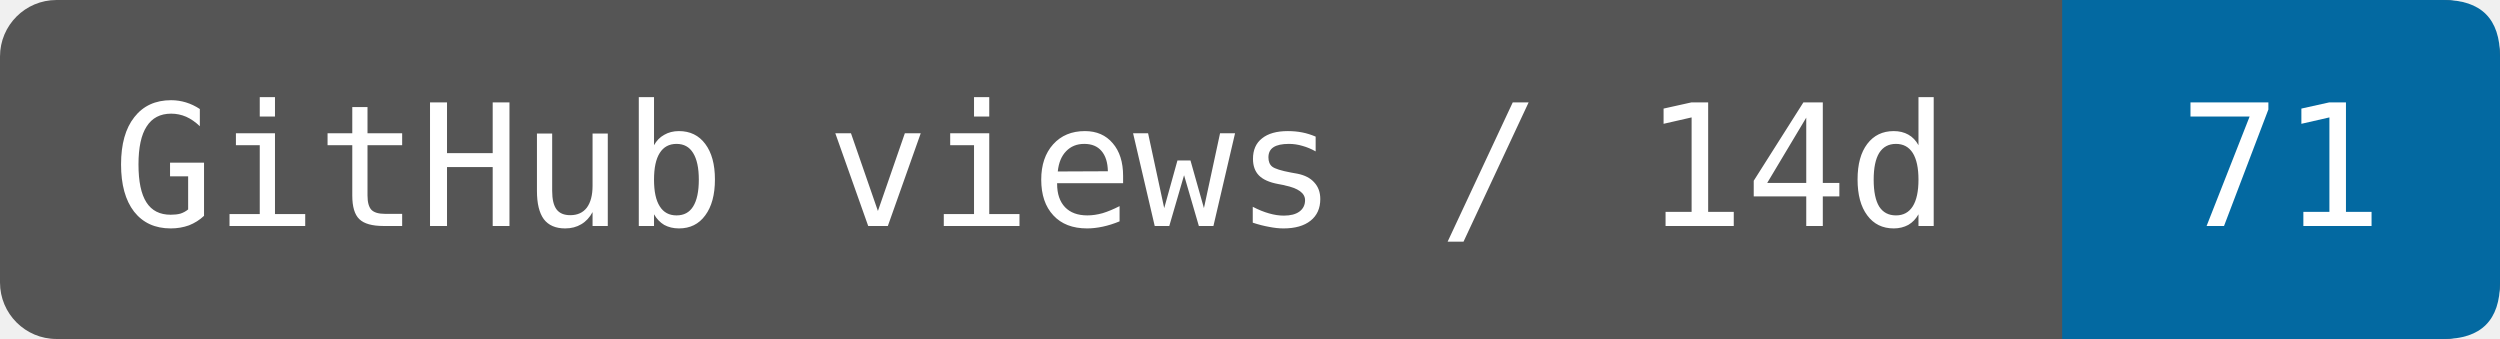
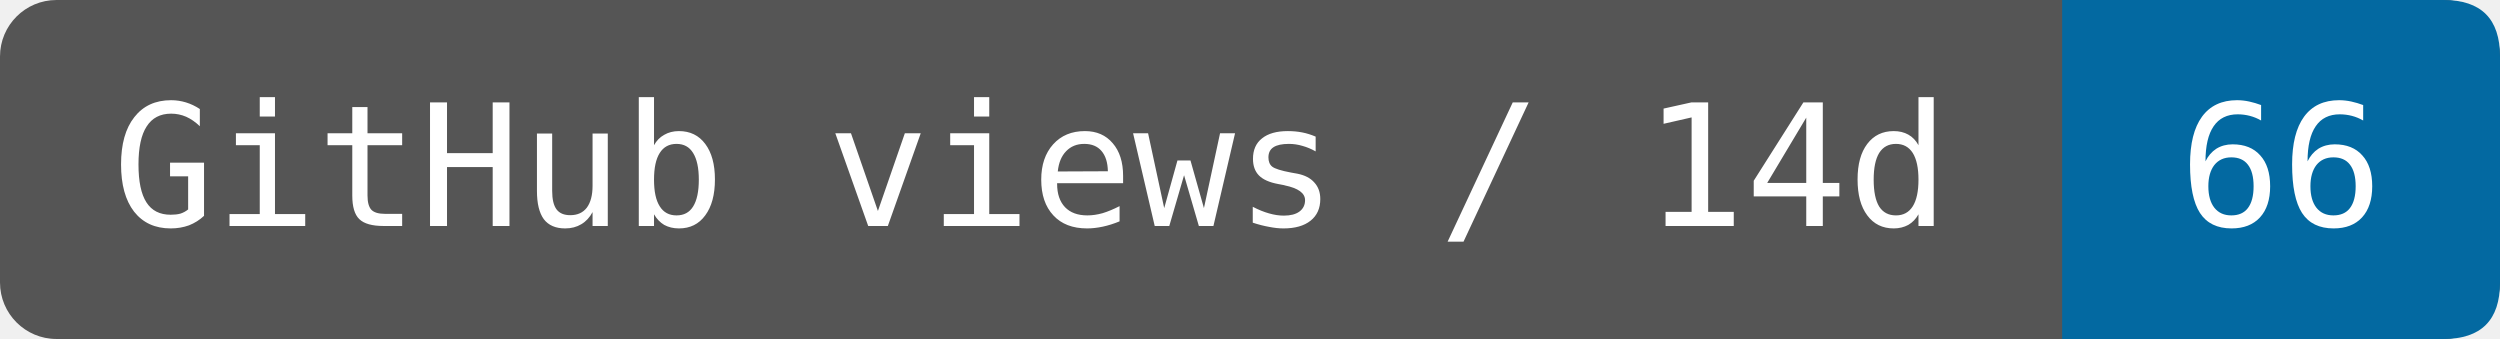
- <svg xmlns="http://www.w3.org/2000/svg" width="147.5" height="20" viewBox="0 0 177 24" role="img" aria-label="GitHub views / 14d: 71">
+ <svg xmlns="http://www.w3.org/2000/svg" width="147.5" height="20" viewBox="0 0 177 24" role="img" aria-label="GitHub views / 14d: 66">
  <rect width="177" height="24" rx="4" fill="#555" />
  <path d="M146 0H173Q177 0 177 4V20Q177 24 173 24H146Z" fill="#0369a1" />
  <g fill="#fff" font-family="DejaVu Sans Mono,monospace" font-size="12" text-anchor="middle">
    <text x="73" y="16">GitHub views / 14d</text>
-     <text x="161.5" y="16">71</text>
+     <text x="161.5" y="16">66</text>
  </g>
</svg>
